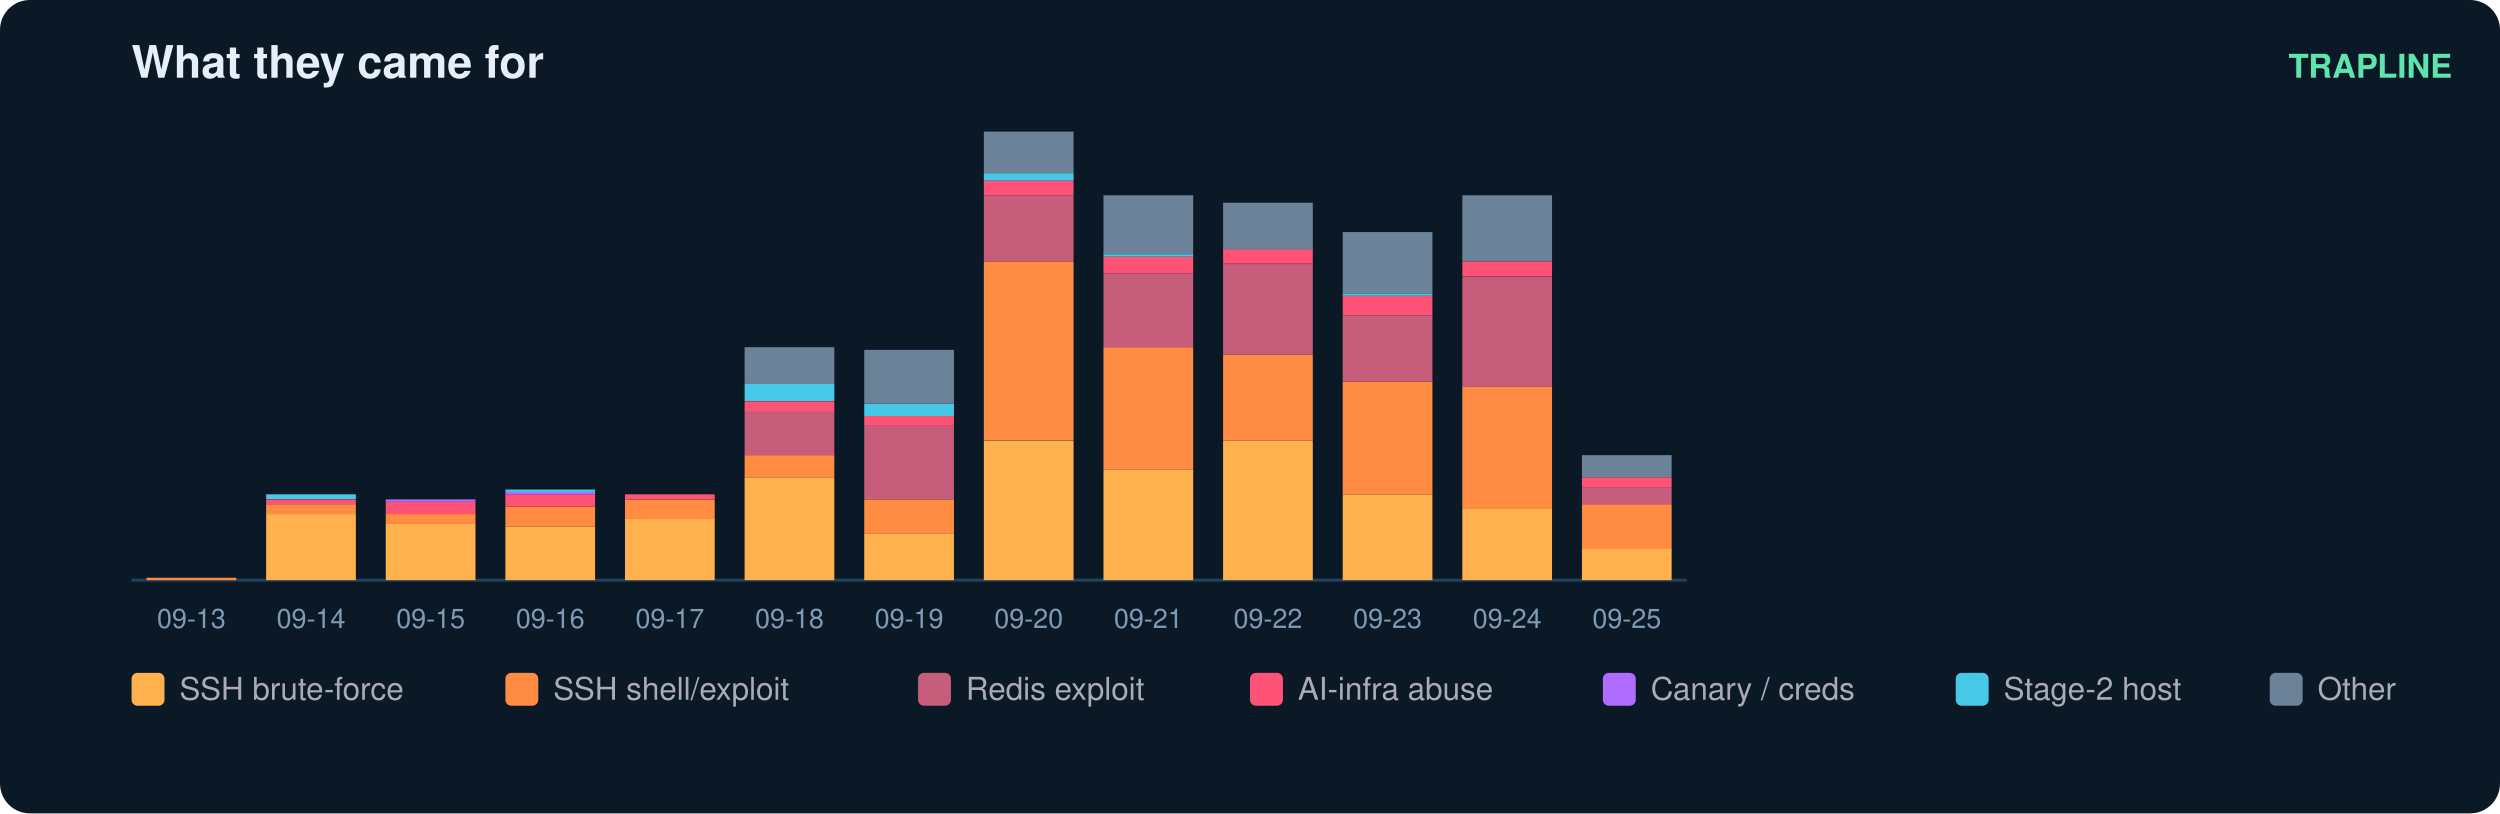
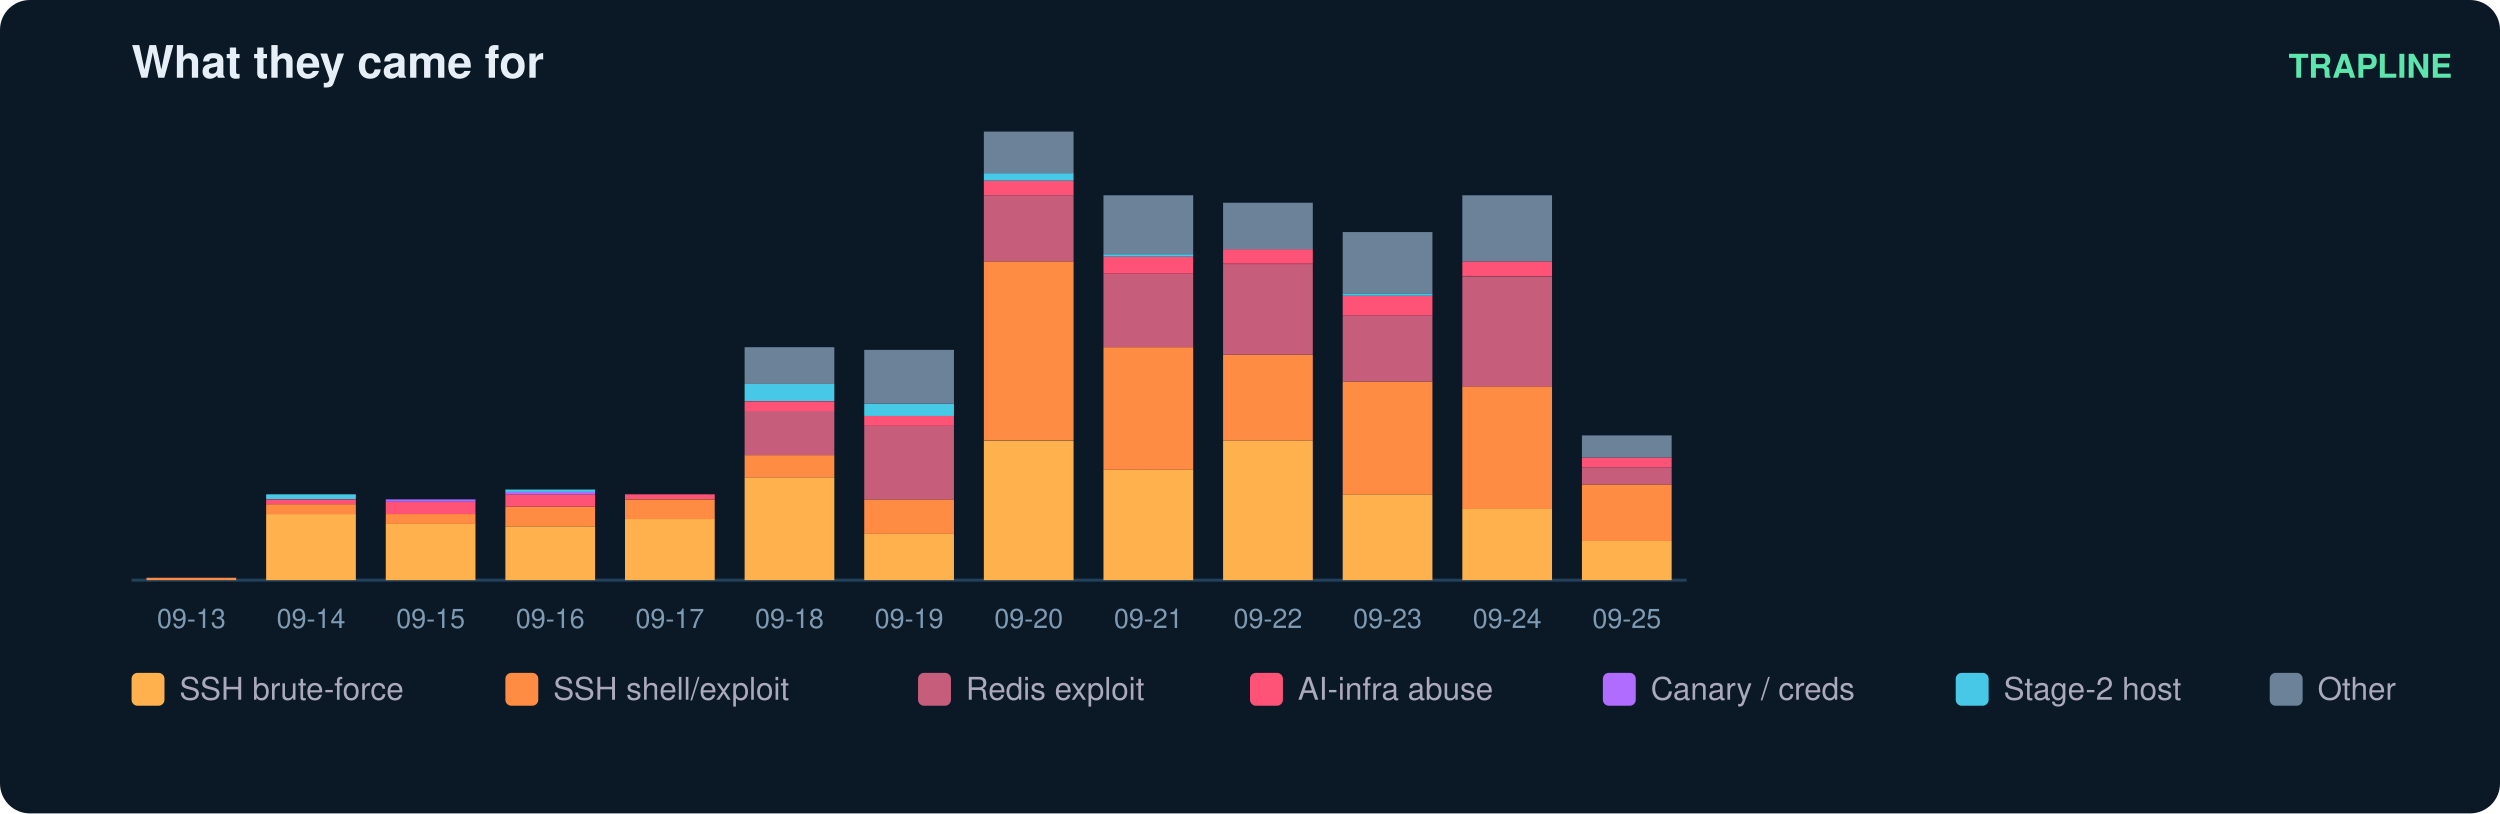
<svg xmlns="http://www.w3.org/2000/svg" width="836" height="272" viewBox="0 0 836 272" font-family="ui-sans-serif,Segoe UI,Helvetica,Arial">
  <rect width="836" height="272" rx="10" fill="#0b1826" />
  <text x="44" y="26" fill="#e6eff7" font-size="15" font-weight="700">What they came for</text>
  <text x="820" y="26" fill="#5ce6ad" font-size="11" text-anchor="end" font-weight="600">TRAPLINE</text>
  <line x1="44" y1="194" x2="564" y2="194" stroke="#22415a" />
  <rect x="49" y="193.2" width="30" height="0.8" fill="#ff8c42" />
  <text x="64.0" y="210.0" fill="#7f9bb3" font-size="9" text-anchor="middle">09-13</text>
  <rect x="89" y="171.9" width="30" height="22.1" fill="#ffb14e" />
  <rect x="89" y="168.6" width="30" height="3.3" fill="#ff8c42" />
  <rect x="89" y="167.0" width="30" height="1.6" fill="#ff5277" />
  <rect x="89" y="165.3" width="30" height="1.6" fill="#46c8e6" />
  <text x="104.0" y="210.0" fill="#7f9bb3" font-size="9" text-anchor="middle">09-14</text>
  <rect x="129" y="175.1" width="30" height="18.9" fill="#ffb14e" />
  <rect x="129" y="171.9" width="30" height="3.3" fill="#ff8c42" />
  <rect x="129" y="167.8" width="30" height="4.1" fill="#ff5277" />
  <rect x="129" y="167.0" width="30" height="0.8" fill="#b06cff" />
  <text x="144.0" y="210.0" fill="#7f9bb3" font-size="9" text-anchor="middle">09-15</text>
  <rect x="169" y="176.0" width="30" height="18.0" fill="#ffb14e" />
  <rect x="169" y="169.4" width="30" height="6.6" fill="#ff8c42" />
  <rect x="169" y="165.3" width="30" height="4.1" fill="#ff5277" />
  <rect x="169" y="164.5" width="30" height="0.8" fill="#b06cff" />
  <rect x="169" y="163.7" width="30" height="0.8" fill="#46c8e6" />
  <text x="184.0" y="210.0" fill="#7f9bb3" font-size="9" text-anchor="middle">09-16</text>
  <rect x="209" y="173.5" width="30" height="20.5" fill="#ffb14e" />
  <rect x="209" y="167.0" width="30" height="6.6" fill="#ff8c42" />
  <rect x="209" y="165.3" width="30" height="1.6" fill="#ff5277" />
  <text x="224.0" y="210.0" fill="#7f9bb3" font-size="9" text-anchor="middle">09-17</text>
  <rect x="249" y="159.6" width="30" height="34.4" fill="#ffb14e" />
  <rect x="249" y="152.2" width="30" height="7.4" fill="#ff8c42" />
  <rect x="249" y="137.4" width="30" height="14.8" fill="#c65d7b" />
  <rect x="249" y="134.2" width="30" height="3.3" fill="#ff5277" />
  <rect x="249" y="128.4" width="30" height="5.7" fill="#46c8e6" />
  <rect x="249" y="116.1" width="30" height="12.3" fill="#6b8299" />
  <text x="264.0" y="210.0" fill="#7f9bb3" font-size="9" text-anchor="middle">09-18</text>
  <rect x="289" y="178.4" width="30" height="15.6" fill="#ffb14e" />
  <rect x="289" y="167.0" width="30" height="11.5" fill="#ff8c42" />
  <rect x="289" y="142.4" width="30" height="24.6" fill="#c65d7b" />
  <rect x="289" y="139.1" width="30" height="3.3" fill="#ff5277" />
  <rect x="289" y="135.0" width="30" height="4.1" fill="#46c8e6" />
  <rect x="289" y="117.0" width="30" height="18.0" fill="#6b8299" />
  <text x="304.0" y="210.0" fill="#7f9bb3" font-size="9" text-anchor="middle">09-19</text>
  <rect x="329" y="147.3" width="30" height="46.7" fill="#ffb14e" />
  <rect x="329" y="87.4" width="30" height="59.8" fill="#ff8c42" />
  <rect x="329" y="65.3" width="30" height="22.1" fill="#c65d7b" />
  <rect x="329" y="60.4" width="30" height="4.9" fill="#ff5277" />
  <rect x="329" y="57.9" width="30" height="2.5" fill="#46c8e6" />
  <rect x="329" y="44.0" width="30" height="13.9" fill="#6b8299" />
  <text x="344.0" y="210.0" fill="#7f9bb3" font-size="9" text-anchor="middle">09-20</text>
  <rect x="369" y="157.1" width="30" height="36.9" fill="#ffb14e" />
  <rect x="369" y="116.1" width="30" height="41.0" fill="#ff8c42" />
  <rect x="369" y="91.5" width="30" height="24.6" fill="#c65d7b" />
  <rect x="369" y="85.8" width="30" height="5.7" fill="#ff5277" />
  <rect x="369" y="85.0" width="30" height="0.8" fill="#46c8e6" />
  <rect x="369" y="65.3" width="30" height="19.7" fill="#6b8299" />
  <text x="384.0" y="210.0" fill="#7f9bb3" font-size="9" text-anchor="middle">09-21</text>
  <rect x="409" y="147.3" width="30" height="46.7" fill="#ffb14e" />
  <rect x="409" y="118.6" width="30" height="28.7" fill="#ff8c42" />
  <rect x="409" y="88.3" width="30" height="30.3" fill="#c65d7b" />
  <rect x="409" y="83.3" width="30" height="4.9" fill="#ff5277" />
  <rect x="409" y="67.8" width="30" height="15.6" fill="#6b8299" />
  <text x="424.0" y="210.0" fill="#7f9bb3" font-size="9" text-anchor="middle">09-22</text>
  <rect x="449" y="165.3" width="30" height="28.7" fill="#ffb14e" />
  <rect x="449" y="127.6" width="30" height="37.7" fill="#ff8c42" />
  <rect x="449" y="105.5" width="30" height="22.1" fill="#c65d7b" />
  <rect x="449" y="98.9" width="30" height="6.6" fill="#ff5277" />
  <rect x="449" y="98.1" width="30" height="0.8" fill="#46c8e6" />
  <rect x="449" y="77.6" width="30" height="20.5" fill="#6b8299" />
  <text x="464.0" y="210.0" fill="#7f9bb3" font-size="9" text-anchor="middle">09-23</text>
  <rect x="489" y="170.2" width="30" height="23.8" fill="#ffb14e" />
  <rect x="489" y="129.2" width="30" height="41.0" fill="#ff8c42" />
  <rect x="489" y="92.4" width="30" height="36.9" fill="#c65d7b" />
  <rect x="489" y="87.4" width="30" height="4.9" fill="#ff5277" />
  <rect x="489" y="65.3" width="30" height="22.1" fill="#6b8299" />
  <text x="504.0" y="210.0" fill="#7f9bb3" font-size="9" text-anchor="middle">09-24</text>
-   <rect x="529" y="183.3" width="30" height="10.7" fill="#ffb14e" />
-   <rect x="529" y="168.6" width="30" height="14.8" fill="#ff8c42" />
-   <rect x="529" y="162.9" width="30" height="5.7" fill="#c65d7b" />
-   <rect x="529" y="159.6" width="30" height="3.3" fill="#ff5277" />
-   <rect x="529" y="152.2" width="30" height="7.4" fill="#6b8299" />
+   <rect x="529" y="180.9" width="30" height="13.1" fill="#ffb14e" />
+   <rect x="529" y="162.0" width="30" height="18.9" fill="#ff8c42" />
+   <rect x="529" y="156.3" width="30" height="5.7" fill="#c65d7b" />
+   <rect x="529" y="153.0" width="30" height="3.3" fill="#ff5277" />
+   <rect x="529" y="145.6" width="30" height="7.4" fill="#6b8299" />
  <text x="544.0" y="210.0" fill="#7f9bb3" font-size="9" text-anchor="middle">09-25</text>
  <rect x="44" y="225" width="11" height="11" rx="2" fill="#ffb14e" />
  <text x="60" y="234" fill="#aab" font-size="10.5">SSH brute-force</text>
  <rect x="169" y="225" width="11" height="11" rx="2" fill="#ff8c42" />
  <text x="185" y="234" fill="#aab" font-size="10.5">SSH shell/exploit</text>
  <rect x="307" y="225" width="11" height="11" rx="2" fill="#c65d7b" />
  <text x="323" y="234" fill="#aab" font-size="10.5">Redis exploit</text>
  <rect x="418" y="225" width="11" height="11" rx="2" fill="#ff5277" />
  <text x="434" y="234" fill="#aab" font-size="10.5">AI-infra abuse</text>
  <rect x="536" y="225" width="11" height="11" rx="2" fill="#b06cff" />
  <text x="552" y="234" fill="#aab" font-size="10.5">Canary / creds</text>
  <rect x="654" y="225" width="11" height="11" rx="2" fill="#46c8e6" />
  <text x="670" y="234" fill="#aab" font-size="10.5">Stage-2 host</text>
  <rect x="759" y="225" width="11" height="11" rx="2" fill="#6b8299" />
  <text x="775" y="234" fill="#aab" font-size="10.5">Other</text>
</svg>
